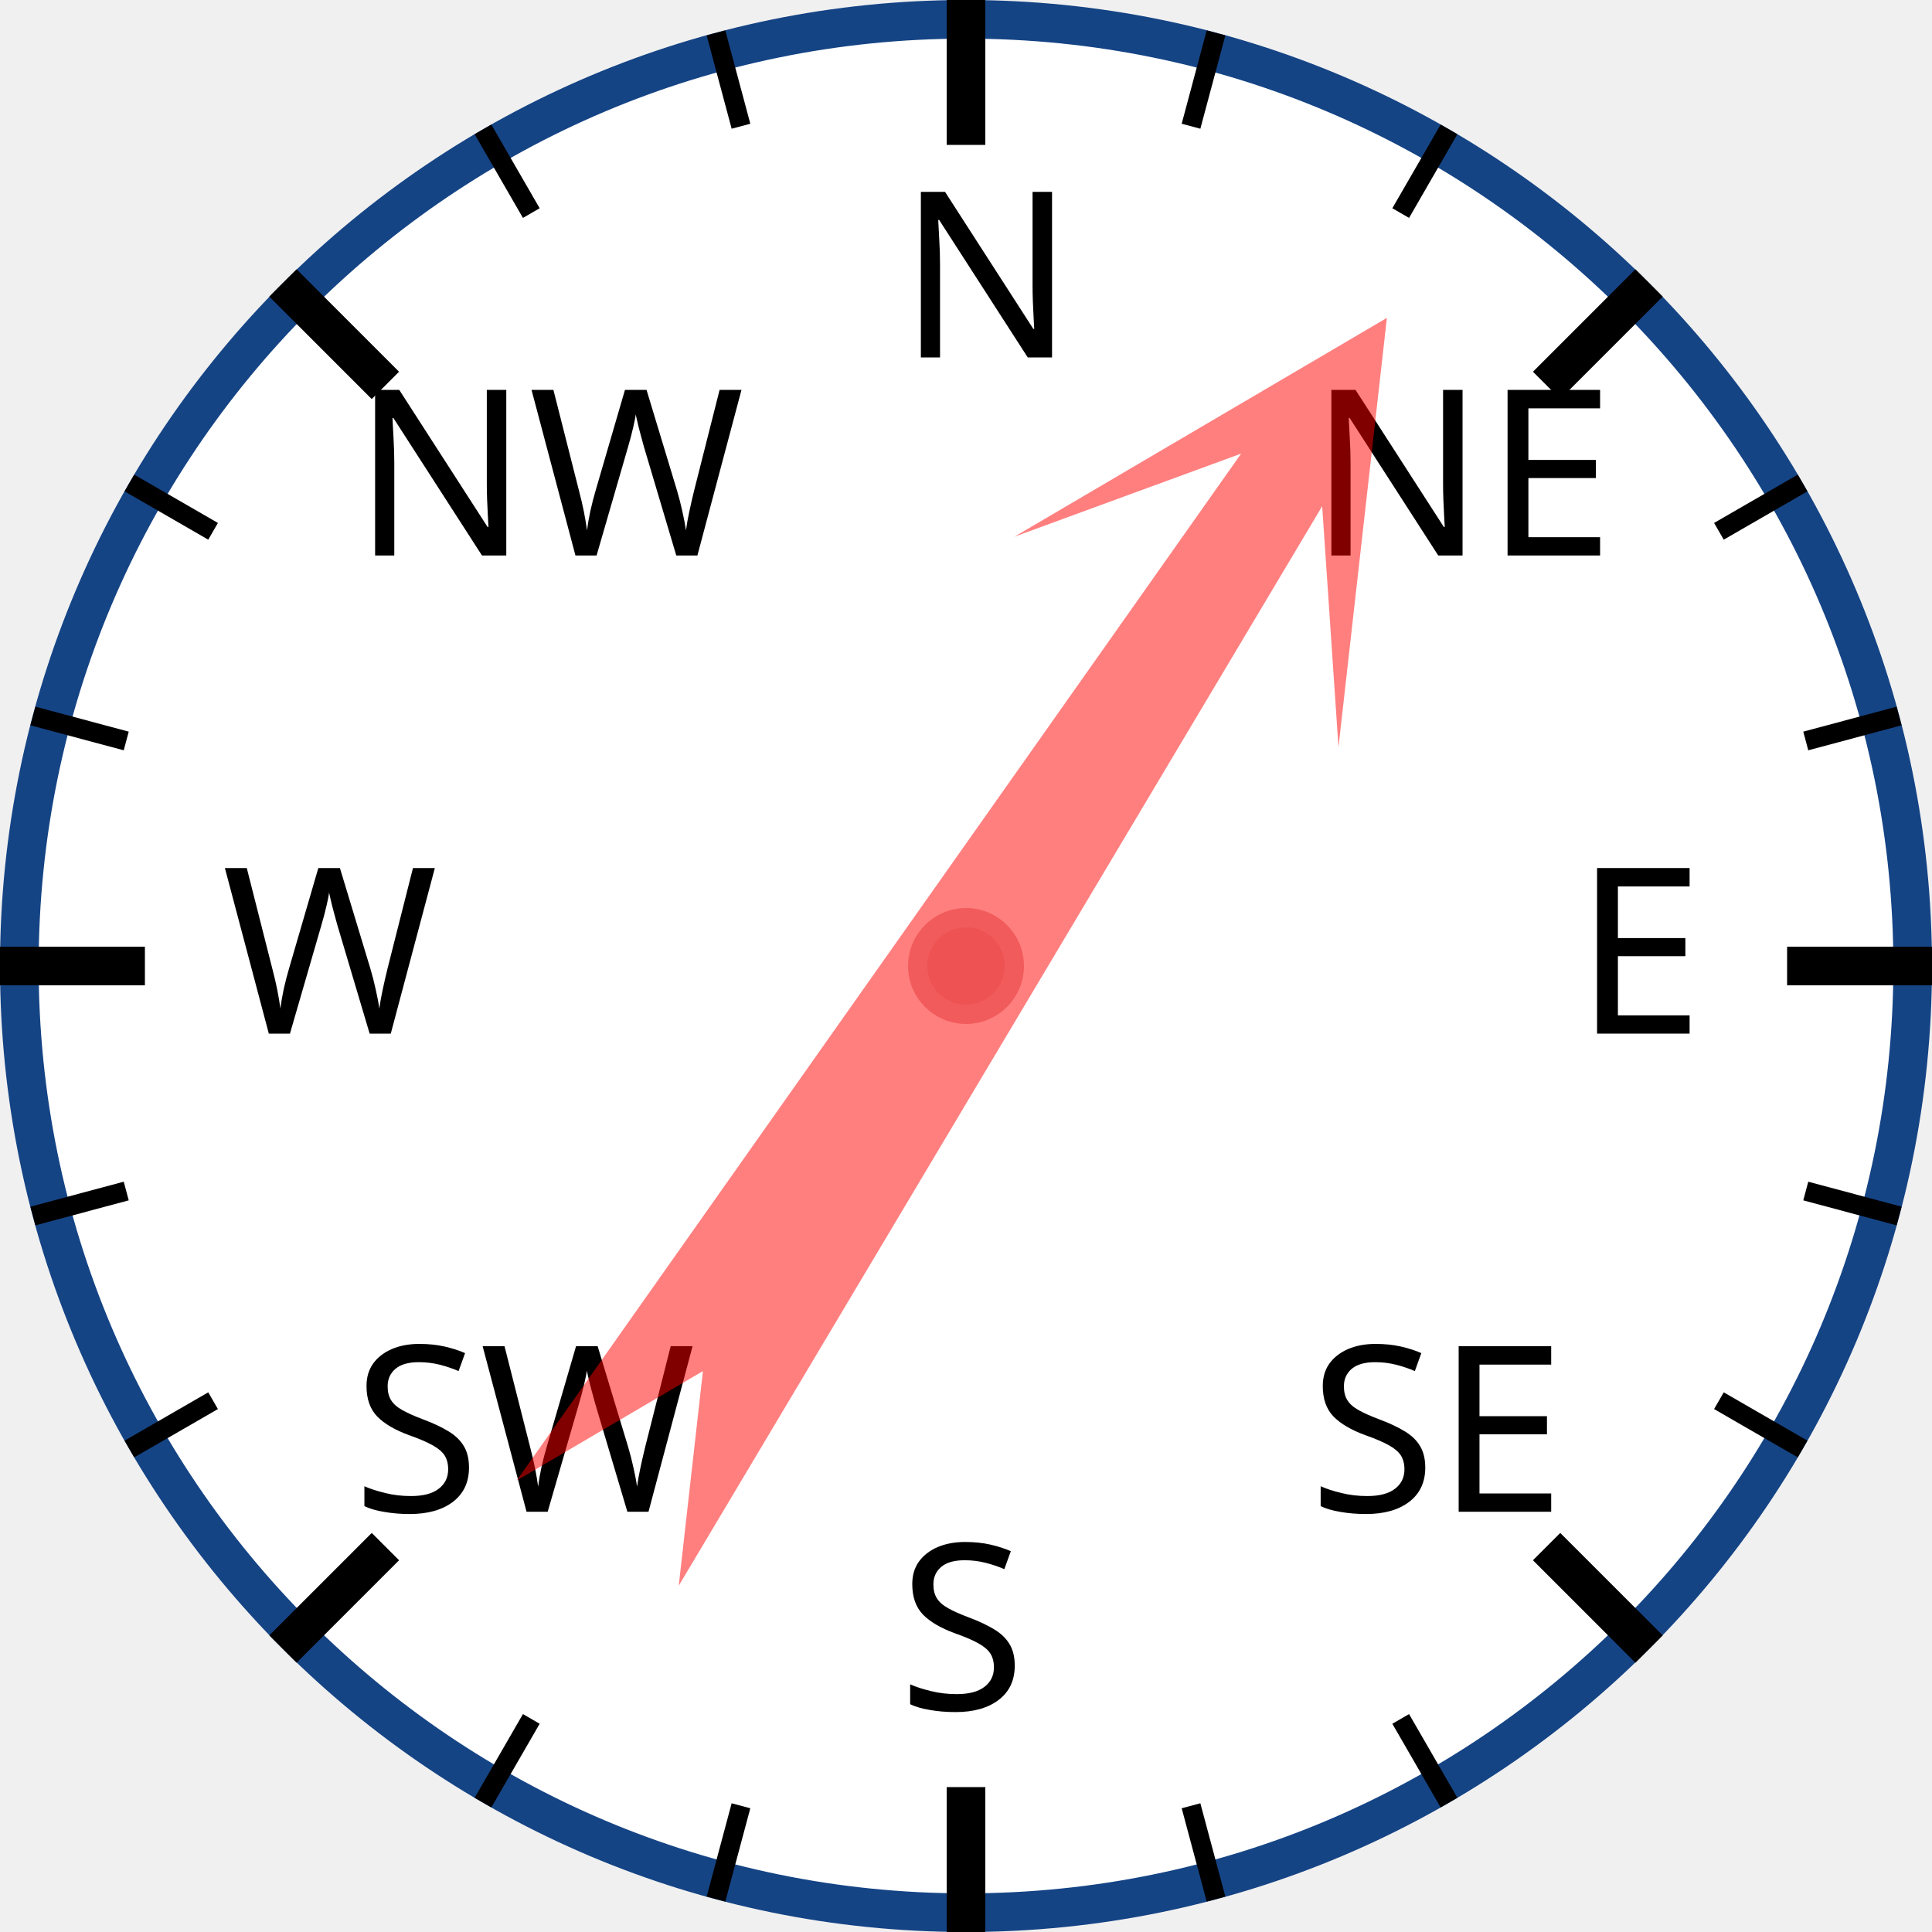
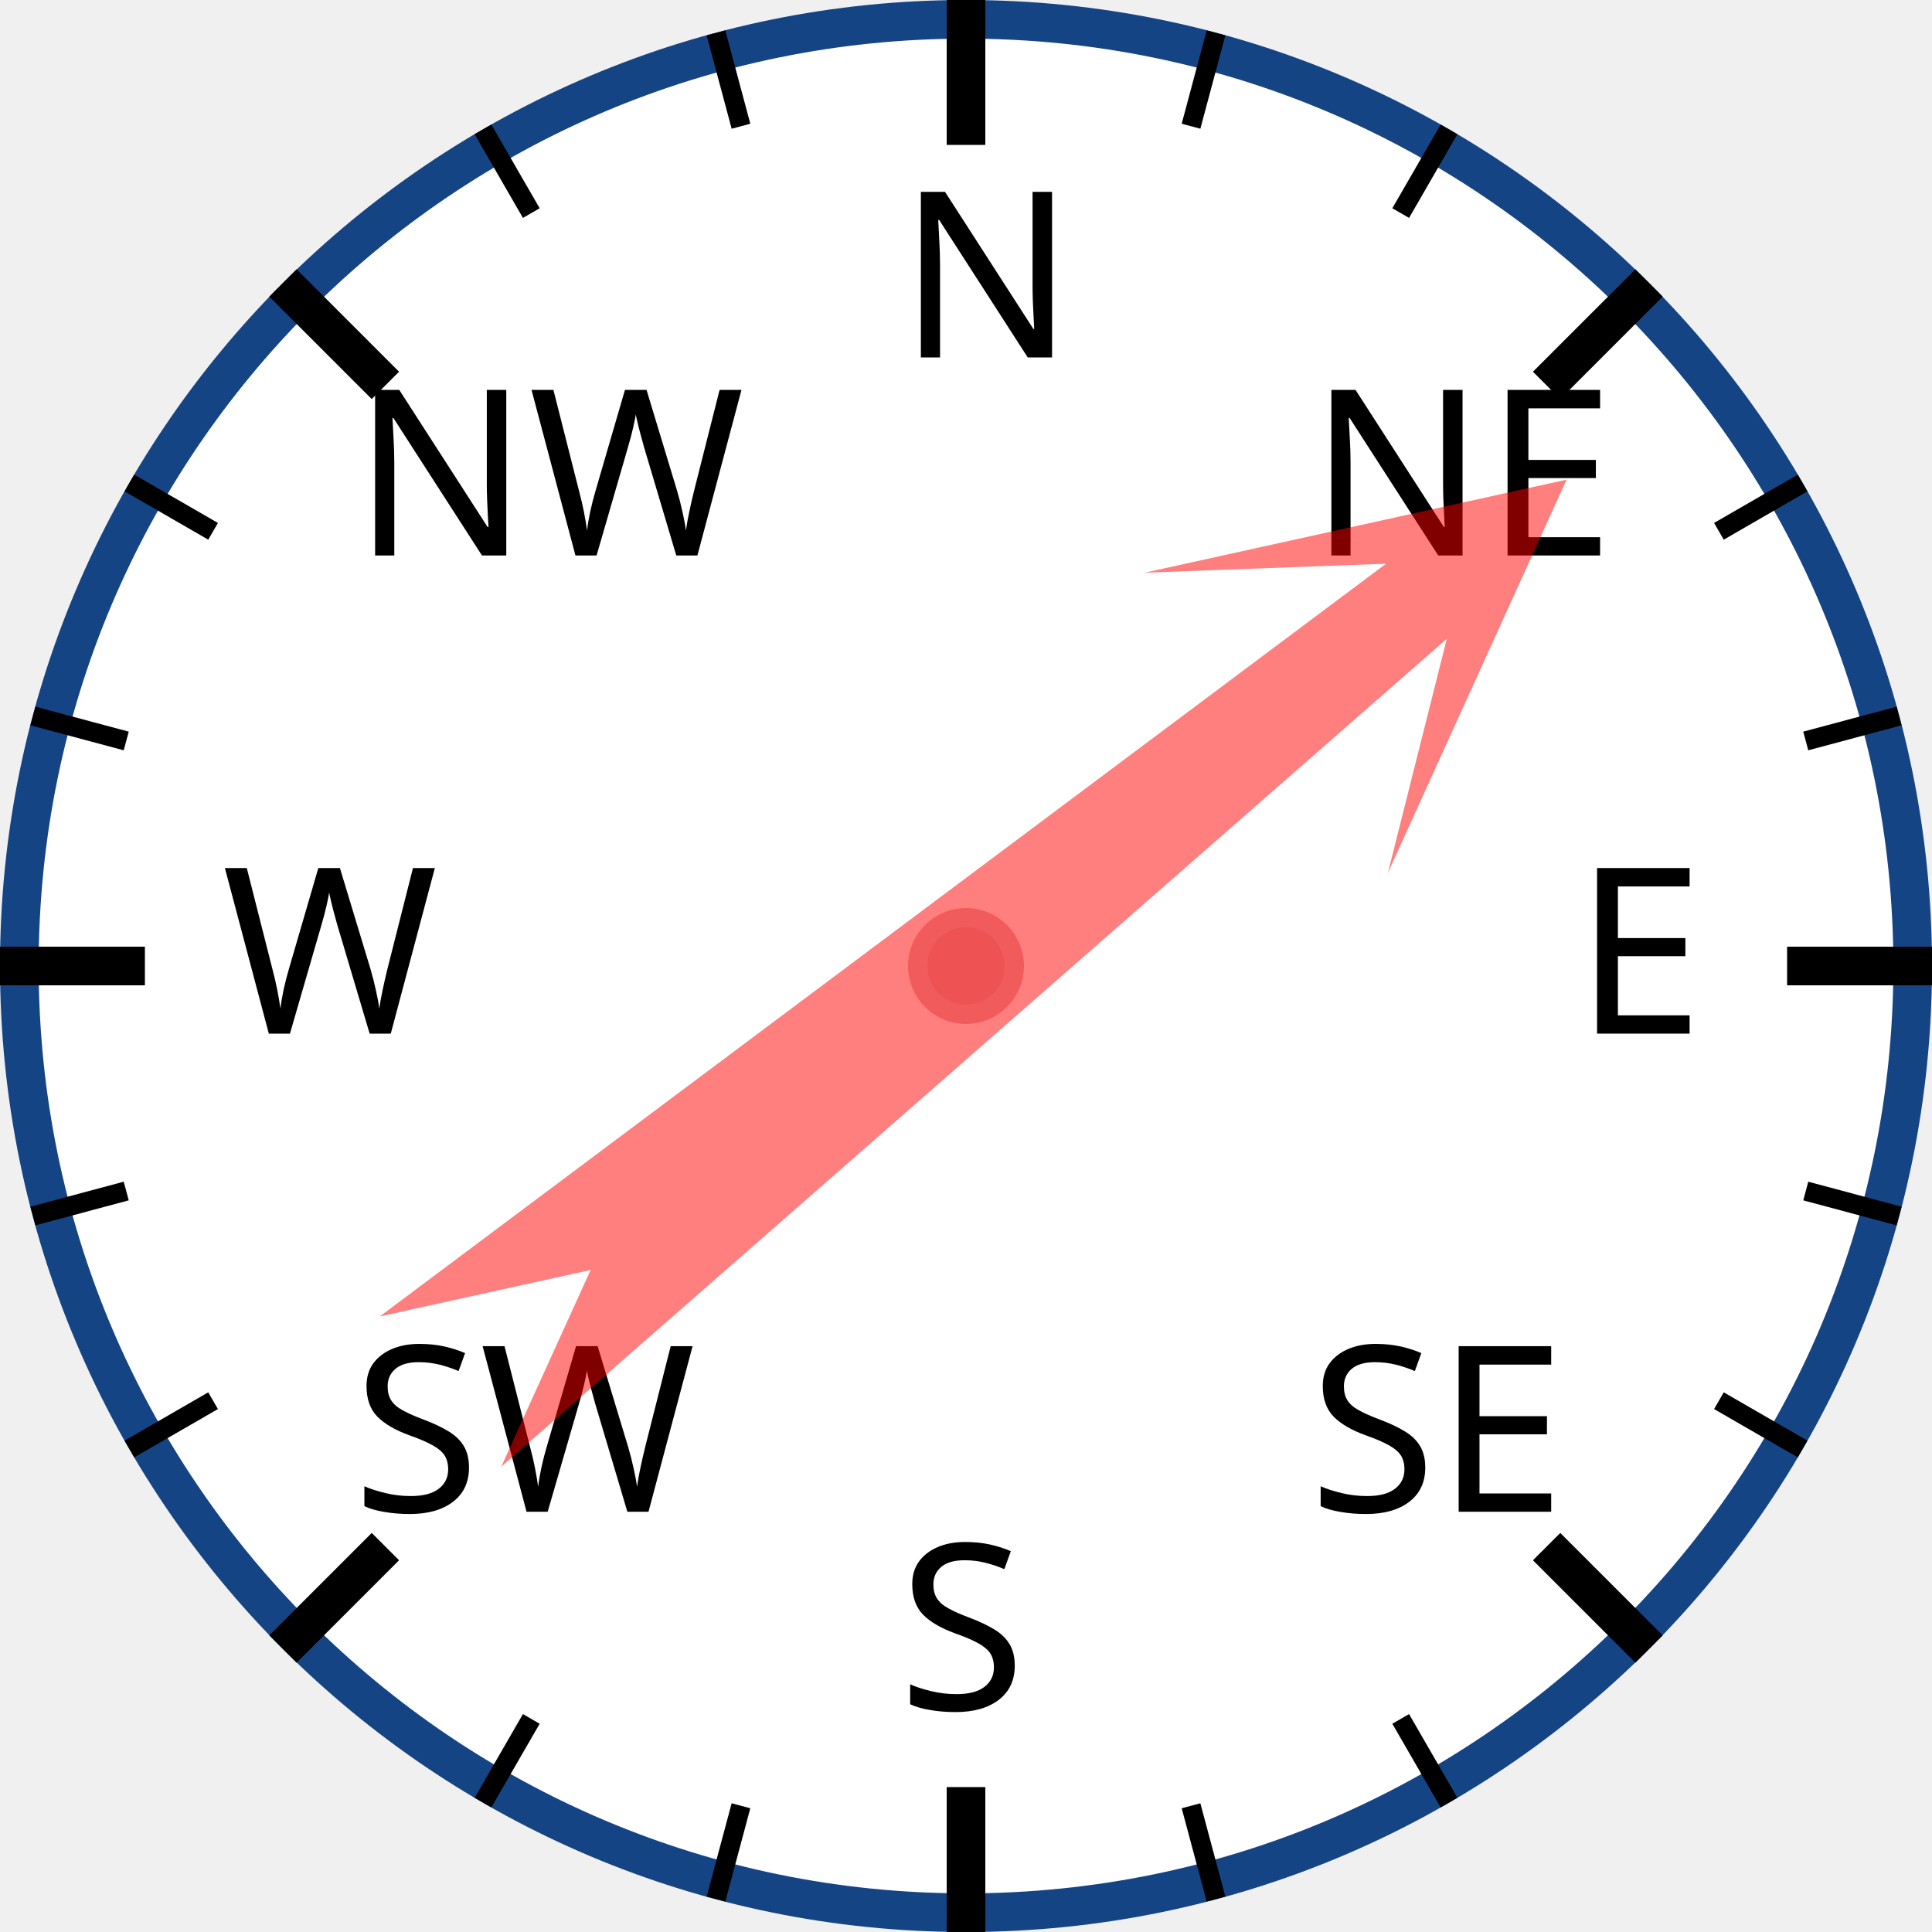
<svg xmlns="http://www.w3.org/2000/svg" width="120px" height="120px" viewBox="0 0 200 200">
  <circle cx="100" cy="100" r="98" style="fill: white; stroke: #154485; stroke-width: 4;" />
  <text x="93.0" y="37.0" style="font-family: sans-serif; font-size: 18pt;">N</text>
  <line x1="100.0" y1="0.0" x2="100.0" y2="15.0" style="stroke: black; stroke-width: 4;" />
  <line x1="74.118" y1="3.407" x2="76.706" y2="13.067" style="stroke: black; stroke-width: 2;" />
  <line x1="50" y1="13.397" x2="55" y2="22.058" style="stroke: black; stroke-width: 2;" />
  <text x="36.503" y="57.503" style="font-family: sans-serif; font-size: 18pt;">NW</text>
  <line x1="29.289" y1="29.289" x2="39.896" y2="39.896" style="stroke: black; stroke-width: 4;" />
  <line x1="13.397" y1="50" x2="22.058" y2="55" style="stroke: black; stroke-width: 2;" />
  <line x1="3.407" y1="74.118" x2="13.067" y2="76.706" style="stroke: black; stroke-width: 2;" />
  <text x="23.0" y="107.0" style="font-family: sans-serif; font-size: 18pt;">W</text>
  <line x1="0.0" y1="100.0" x2="15.0" y2="100.0" style="stroke: black; stroke-width: 4;" />
  <line x1="3.407" y1="125.882" x2="13.067" y2="123.294" style="stroke: black; stroke-width: 2;" />
  <line x1="13.397" y1="150" x2="22.058" y2="145" style="stroke: black; stroke-width: 2;" />
  <text x="36.503" y="156.497" style="font-family: sans-serif; font-size: 18pt;">SW</text>
  <line x1="29.289" y1="170.711" x2="39.896" y2="160.104" style="stroke: black; stroke-width: 4;" />
  <line x1="50" y1="186.603" x2="55" y2="177.942" style="stroke: black; stroke-width: 2;" />
  <line x1="74.118" y1="196.593" x2="76.706" y2="186.933" style="stroke: black; stroke-width: 2;" />
  <text x="93" y="177.0" style="font-family: sans-serif; font-size: 18pt;">S</text>
  <line x1="100" y1="200.0" x2="100" y2="185.0" style="stroke: black; stroke-width: 4;" />
  <line x1="125.882" y1="196.593" x2="123.294" y2="186.933" style="stroke: black; stroke-width: 2;" />
  <line x1="150.0" y1="186.603" x2="145.0" y2="177.942" style="stroke: black; stroke-width: 2;" />
  <text x="135.497" y="156.497" style="font-family: sans-serif; font-size: 18pt;">SE</text>
  <line x1="170.711" y1="170.711" x2="160.104" y2="160.104" style="stroke: black; stroke-width: 4;" />
  <line x1="186.603" y1="150" x2="177.942" y2="145" style="stroke: black; stroke-width: 2;" />
  <line x1="196.593" y1="125.882" x2="186.933" y2="123.294" style="stroke: black; stroke-width: 2;" />
  <text x="163.0" y="107" style="font-family: sans-serif; font-size: 18pt;">E</text>
  <line x1="200.0" y1="100" x2="185.0" y2="100" style="stroke: black; stroke-width: 4;" />
  <line x1="196.593" y1="74.118" x2="186.933" y2="76.706" style="stroke: black; stroke-width: 2;" />
  <line x1="186.603" y1="50" x2="177.942" y2="55" style="stroke: black; stroke-width: 2;" />
  <text x="135.497" y="57.503" style="font-family: sans-serif; font-size: 18pt;">NE</text>
  <line x1="170.711" y1="29.289" x2="160.104" y2="39.896" style="stroke: black; stroke-width: 4;" />
  <line x1="150" y1="13.397" x2="145" y2="22.058" style="stroke: black; stroke-width: 2;" />
  <line x1="125.882" y1="3.407" x2="123.294" y2="13.067" style="stroke: black; stroke-width: 2;" />
-   <polygon points="100 20 120 60 105 40 110 170 100 150 90 170 95 40 80 60" style="fill: red; fill-opacity: 0.5;" transform="rotate(33,100,100)" />
+   <polygon points="100 20 120 60 105 40 110 170 100 150 90 170 95 40 80 60" style="fill: red; fill-opacity: 0.5;" transform="rotate(51,100,100)" />
  <circle cx="100" cy="100" r="5" style="fill: #EE5252; stroke: #F25B5B; stroke-width: 2;" />
</svg>
